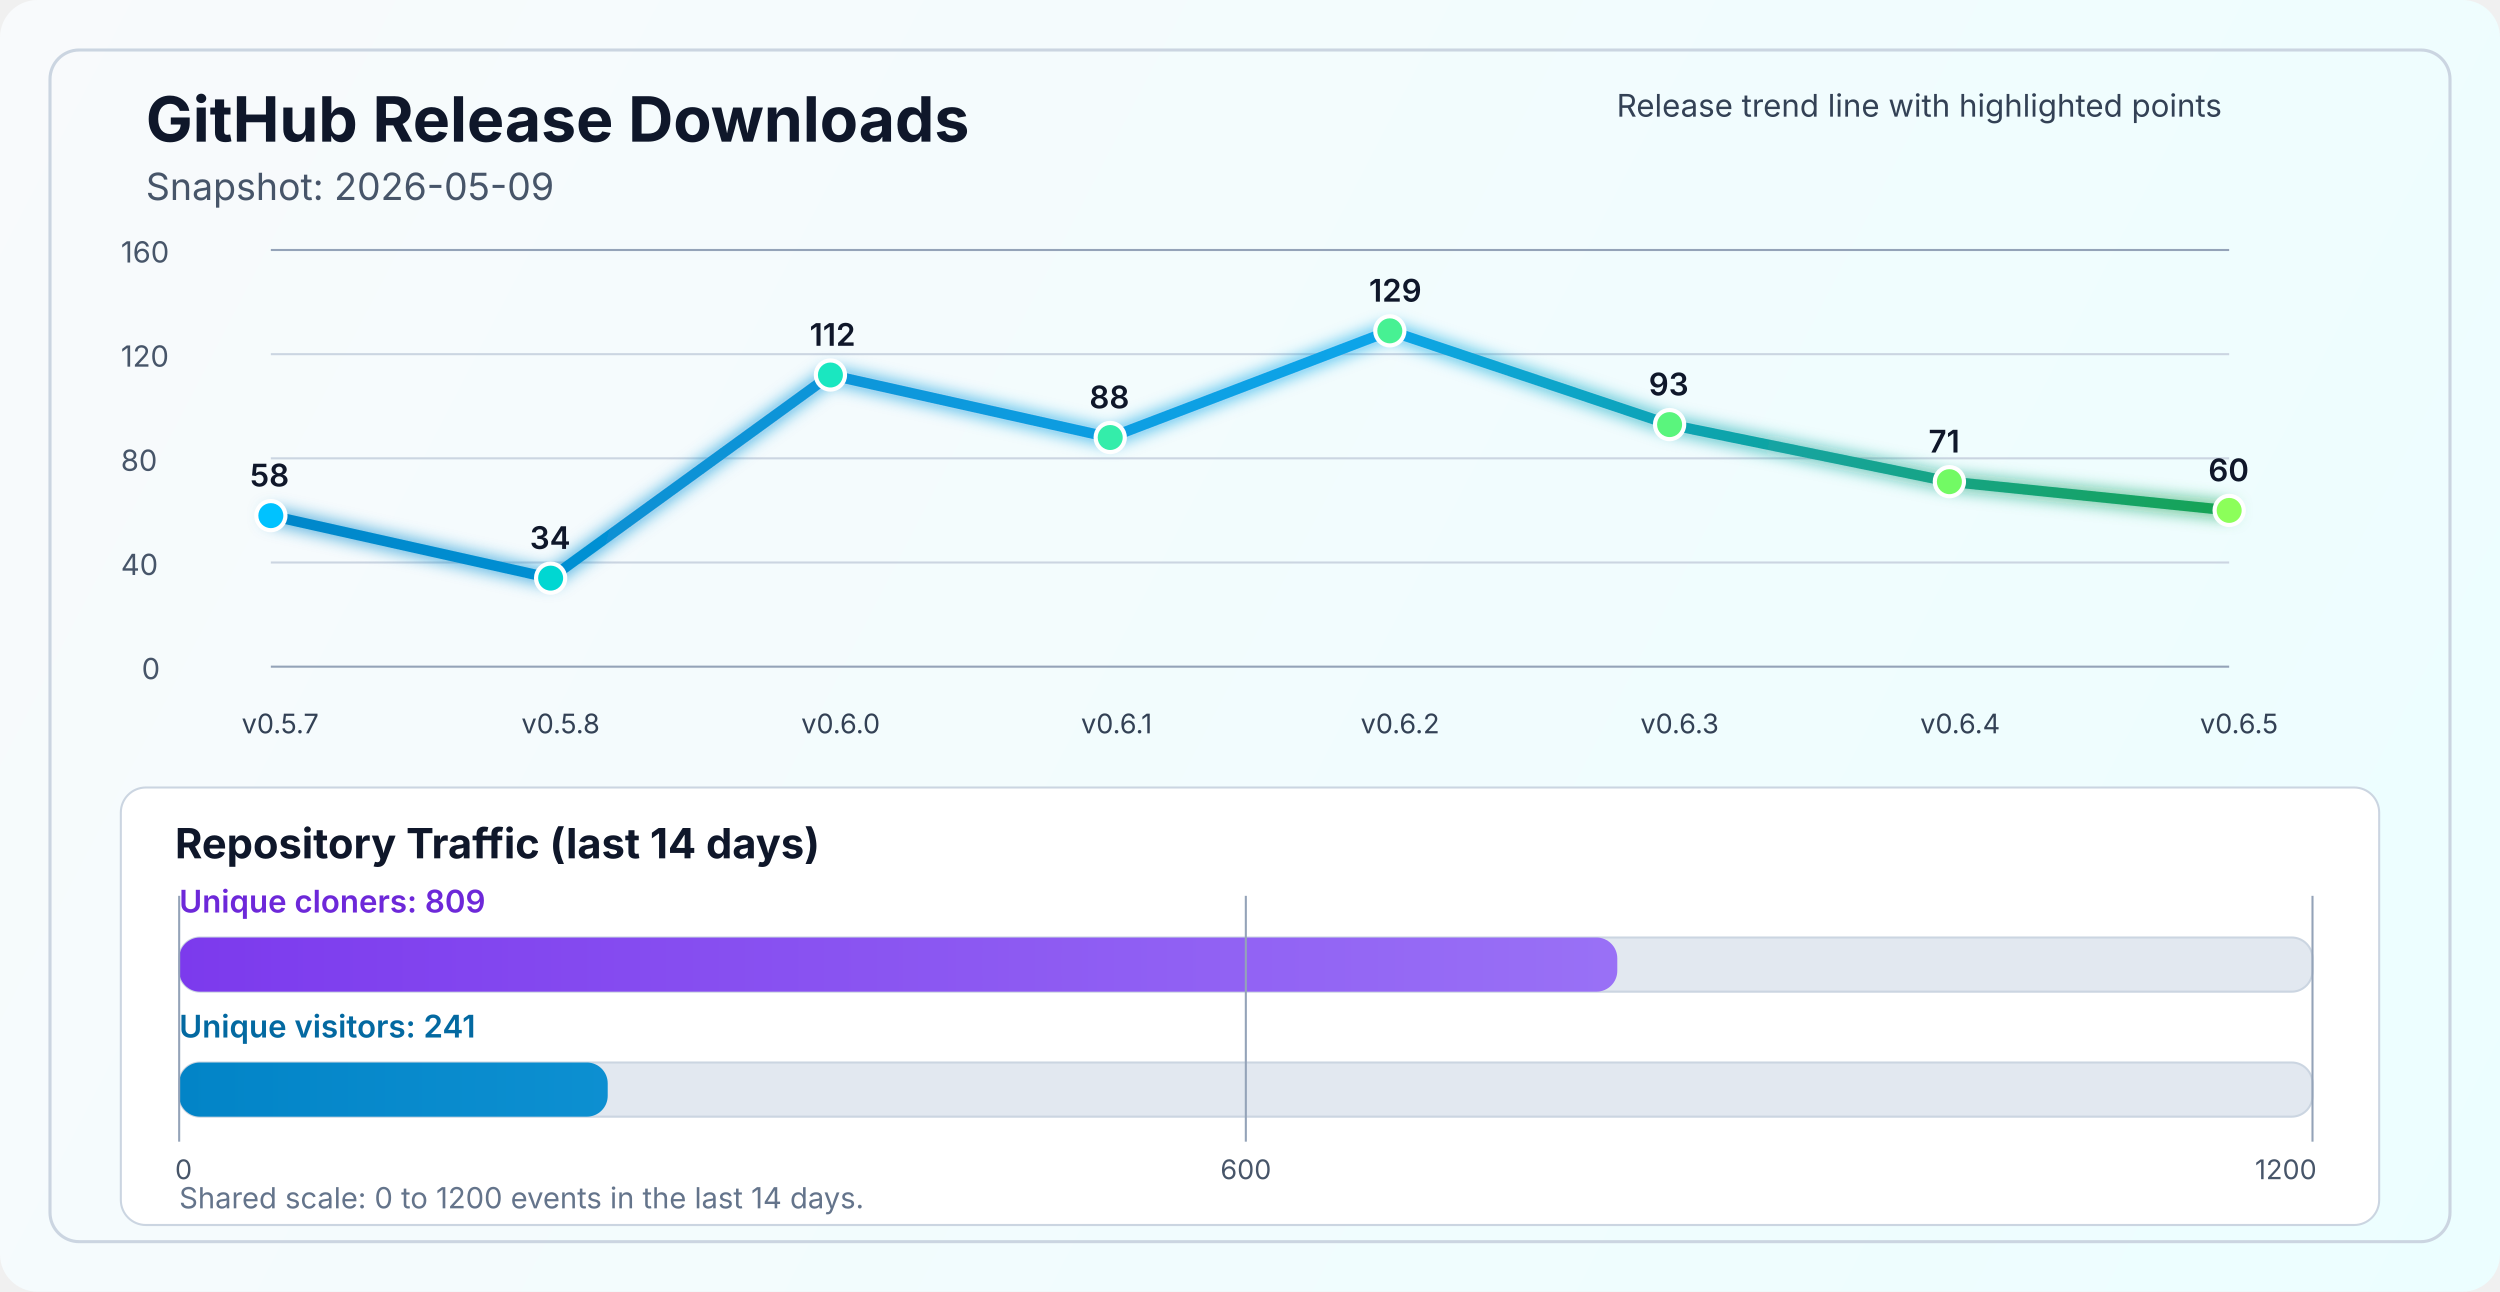
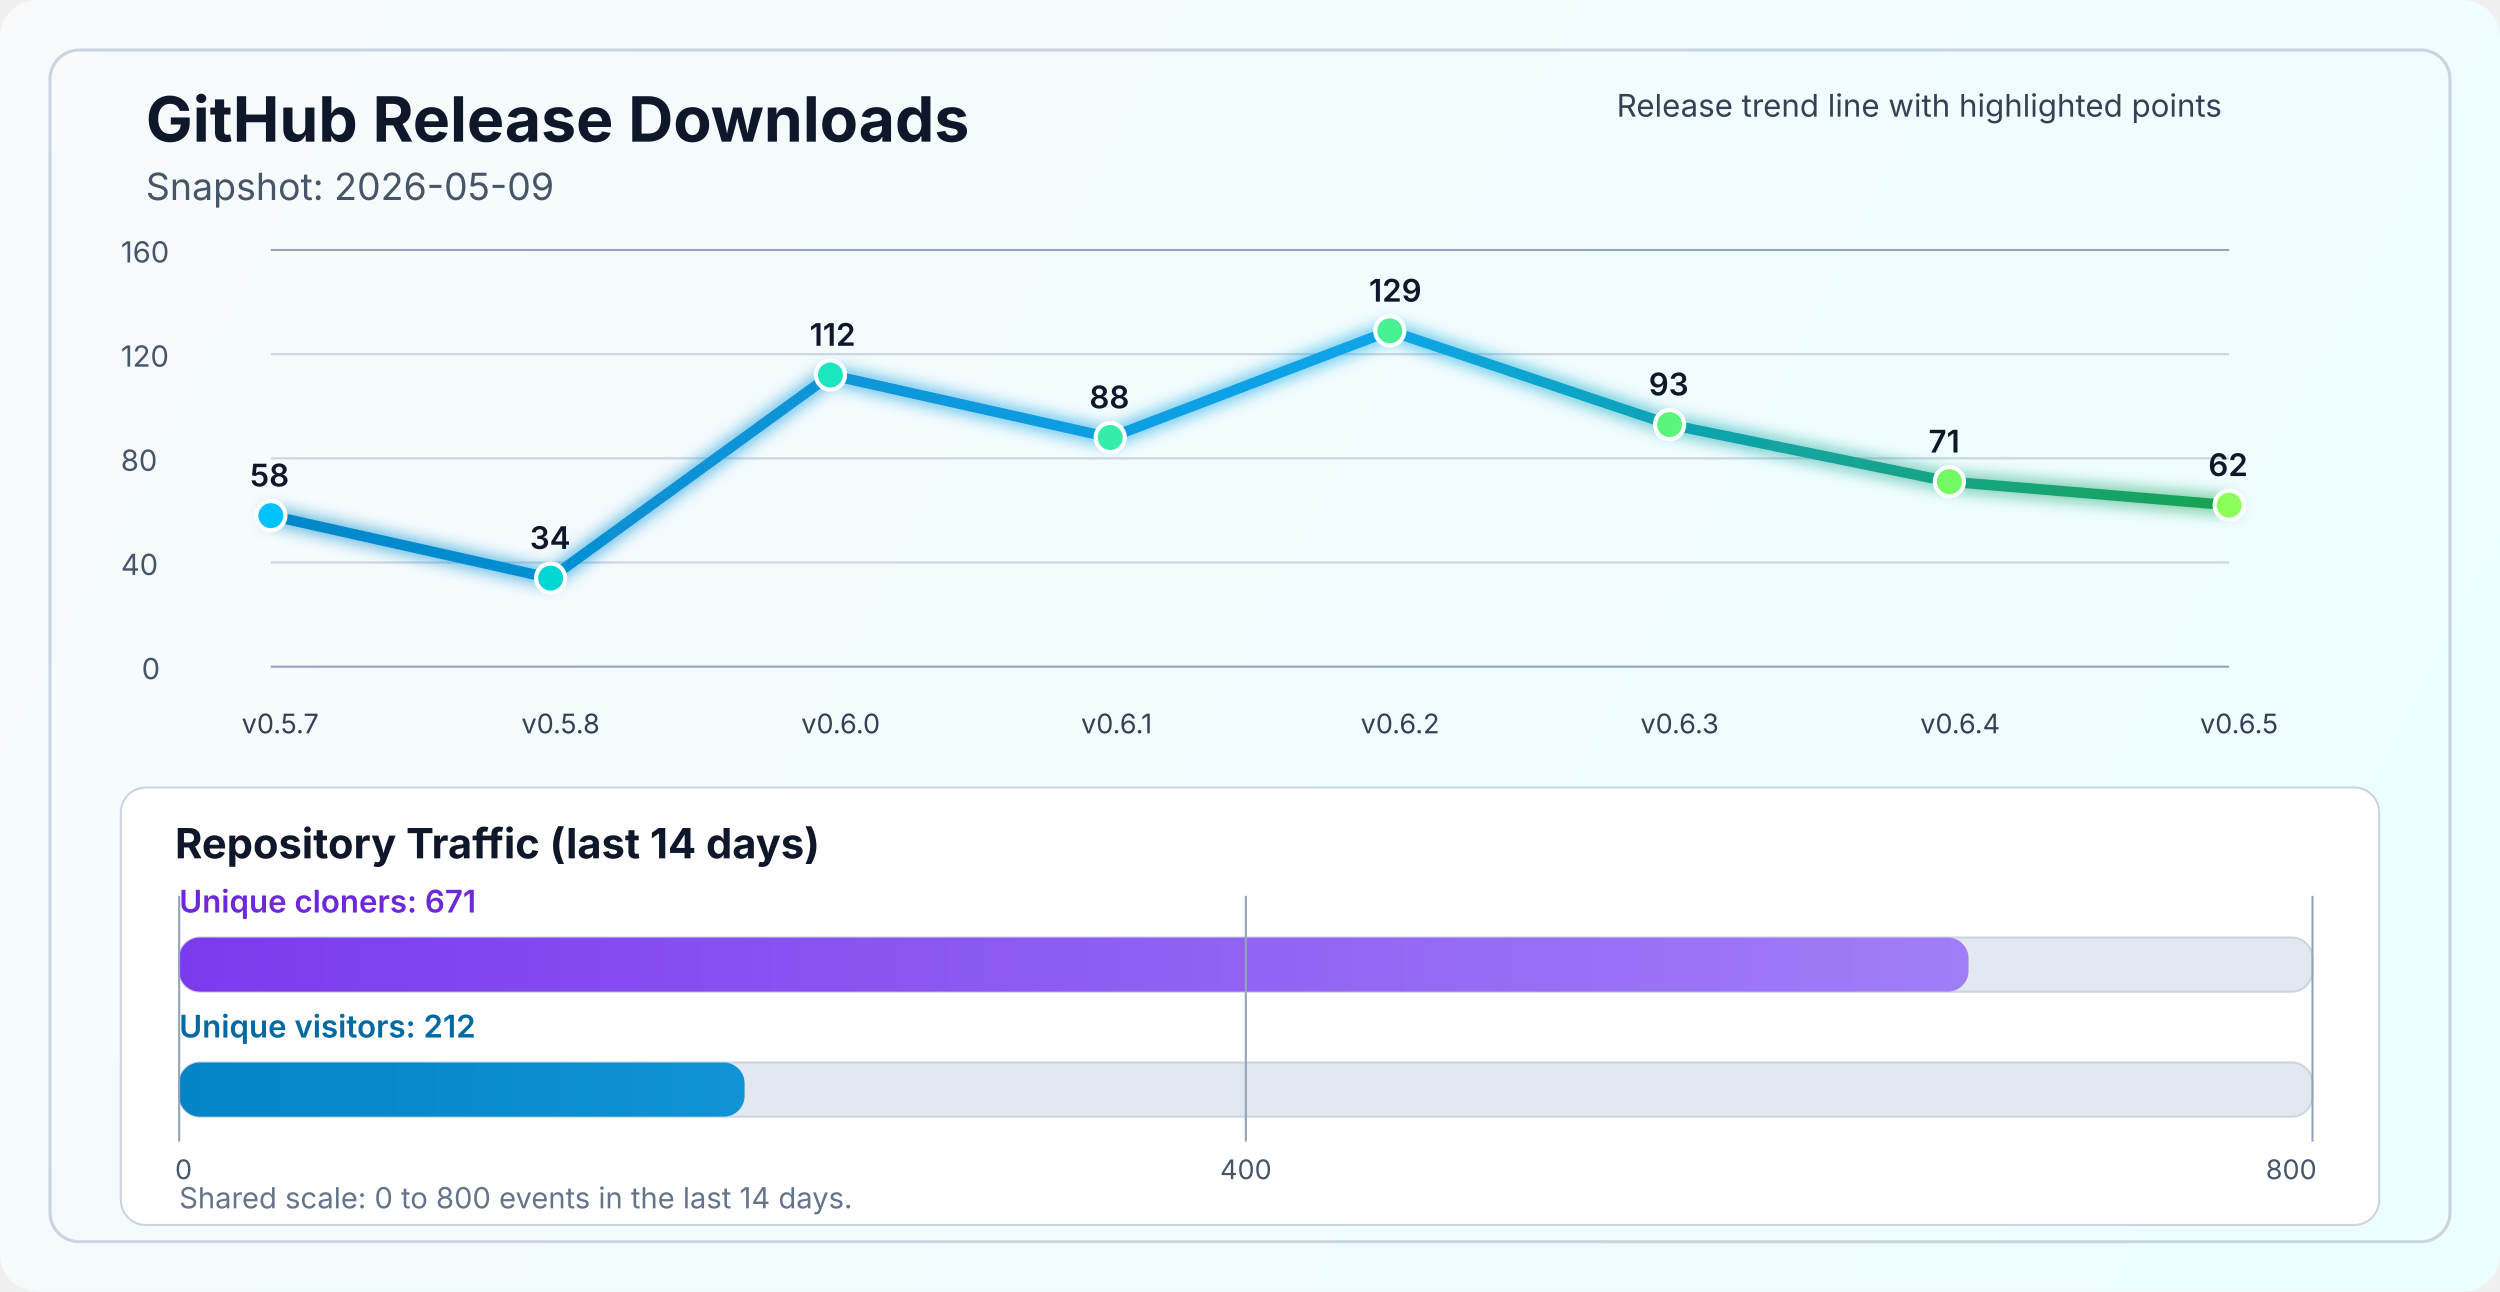
<svg xmlns="http://www.w3.org/2000/svg" width="1200" height="620" viewBox="0 0 1200 620" fill="none" role="img" aria-labelledby="title desc">
  <defs>
    <linearGradient id="bg" x1="0" y1="0" x2="1200" y2="620" gradientUnits="userSpaceOnUse">
      <stop stop-color="#F8FAFC" />
      <stop offset="1" stop-color="#ECFEFF" />
    </linearGradient>
    <linearGradient id="line" x1="130" y1="86" x2="1070" y2="340" gradientUnits="userSpaceOnUse">
      <stop stop-color="#0284C7" />
      <stop offset="0.55" stop-color="#0EA5E9" />
      <stop offset="1" stop-color="#16A34A" />
    </linearGradient>
    <linearGradient id="cloneFill" x1="86" y1="450" x2="1110" y2="450" gradientUnits="userSpaceOnUse">
      <stop stop-color="#7C3AED" />
      <stop offset="1" stop-color="#A78BFA" />
    </linearGradient>
    <linearGradient id="viewFill" x1="86" y1="482" x2="1110" y2="482" gradientUnits="userSpaceOnUse">
      <stop stop-color="#0284C7" />
      <stop offset="1" stop-color="#38BDF8" />
    </linearGradient>
    <filter id="glow" x="-50%" y="-50%" width="200%" height="200%">
      <feGaussianBlur stdDeviation="4" result="blur" />
      <feMerge>
        <feMergeNode in="blur" />
        <feMergeNode in="SourceGraphic" />
      </feMerge>
    </filter>
  </defs>
  <rect width="1200" height="620" rx="18" fill="url(#bg)" />
  <rect x="24" y="24" width="1152" height="572" rx="14" stroke="#CBD5E1" stroke-width="1.5" />
  <text x="70" y="68" fill="#0F172A" font-size="30" font-family="SF Pro Display, -apple-system, BlinkMacSystemFont, Segoe UI, sans-serif" font-weight="700">GitHub Release Downloads</text>
  <text x="70" y="96" fill="#475569" font-size="18" font-family="SF Pro Text, -apple-system, BlinkMacSystemFont, Segoe UI, sans-serif">Snapshot: 2026-05-09</text>
  <line x1="130" y1="320.0" x2="1070" y2="320.0" stroke="#94A3B8" stroke-width="1" />
  <line x1="130" y1="270.0" x2="1070" y2="270.0" stroke="#CBD5E1" stroke-width="1" />
  <line x1="130" y1="220.0" x2="1070" y2="220.0" stroke="#CBD5E1" stroke-width="1" />
  <line x1="130" y1="170.0" x2="1070" y2="170.0" stroke="#CBD5E1" stroke-width="1" />
  <line x1="130" y1="120.0" x2="1070" y2="120.0" stroke="#94A3B8" stroke-width="1" />
  <text x="68" y="326.0" fill="#475569" font-size="14" font-family="SF Pro Text, -apple-system, BlinkMacSystemFont, Segoe UI, sans-serif">0</text>
  <text x="58" y="276.0" fill="#475569" font-size="14" font-family="SF Pro Text, -apple-system, BlinkMacSystemFont, Segoe UI, sans-serif">40</text>
  <text x="58" y="226.0" fill="#475569" font-size="14" font-family="SF Pro Text, -apple-system, BlinkMacSystemFont, Segoe UI, sans-serif">80</text>
  <text x="58" y="176.0" fill="#475569" font-size="14" font-family="SF Pro Text, -apple-system, BlinkMacSystemFont, Segoe UI, sans-serif">120</text>
  <text x="58" y="126.0" fill="#475569" font-size="14" font-family="SF Pro Text, -apple-system, BlinkMacSystemFont, Segoe UI, sans-serif">160</text>
-   <polyline points="130.0,247.5 264.3,277.5 398.6,180.0 532.9,210.0 667.1,158.8 801.4,203.8 935.7,231.2 1070.0,245.0" fill="none" stroke="url(#line)" stroke-width="5" stroke-linecap="round" stroke-linejoin="round" filter="url(#glow)" />
+   <polyline points="130.0,247.5 264.3,277.5 398.6,180.0 532.9,210.0 667.1,158.8 801.4,203.8 935.7,231.2 1070.0,242.5" fill="none" stroke="url(#line)" stroke-width="5" stroke-linecap="round" stroke-linejoin="round" filter="url(#glow)" />
  <circle cx="130.0" cy="247.5" r="7" fill="#00C2FF" stroke="#FFFFFF" stroke-width="2" />
  <circle cx="264.3" cy="277.5" r="7" fill="#00D7D2" stroke="#FFFFFF" stroke-width="2" />
  <circle cx="398.6" cy="180.0" r="7" fill="#1AE7C0" stroke="#FFFFFF" stroke-width="2" />
  <circle cx="532.9" cy="210.0" r="7" fill="#34EDAA" stroke="#FFFFFF" stroke-width="2" />
  <circle cx="667.1" cy="158.8" r="7" fill="#47F193" stroke="#FFFFFF" stroke-width="2" />
  <circle cx="801.4" cy="203.8" r="7" fill="#5AF57D" stroke="#FFFFFF" stroke-width="2" />
  <circle cx="935.7" cy="231.2" r="7" fill="#72FA64" stroke="#FFFFFF" stroke-width="2" />
-   <circle cx="1070.0" cy="245.0" r="7" fill="#8CFF5A" stroke="#FFFFFF" stroke-width="2" />
+   <circle cx="1070.0" cy="242.5" r="7" fill="#8CFF5A" stroke="#FFFFFF" stroke-width="2" />
  <text x="116.0" y="352" fill="#334155" font-size="13" font-family="SF Pro Text, -apple-system, BlinkMacSystemFont, Segoe UI, sans-serif">v0.5.7</text>
  <text x="250.3" y="352" fill="#334155" font-size="13" font-family="SF Pro Text, -apple-system, BlinkMacSystemFont, Segoe UI, sans-serif">v0.5.8</text>
  <text x="384.6" y="352" fill="#334155" font-size="13" font-family="SF Pro Text, -apple-system, BlinkMacSystemFont, Segoe UI, sans-serif">v0.6.0</text>
  <text x="518.9" y="352" fill="#334155" font-size="13" font-family="SF Pro Text, -apple-system, BlinkMacSystemFont, Segoe UI, sans-serif">v0.6.1</text>
  <text x="653.1" y="352" fill="#334155" font-size="13" font-family="SF Pro Text, -apple-system, BlinkMacSystemFont, Segoe UI, sans-serif">v0.6.2</text>
  <text x="787.4" y="352" fill="#334155" font-size="13" font-family="SF Pro Text, -apple-system, BlinkMacSystemFont, Segoe UI, sans-serif">v0.6.3</text>
  <text x="921.7" y="352" fill="#334155" font-size="13" font-family="SF Pro Text, -apple-system, BlinkMacSystemFont, Segoe UI, sans-serif">v0.6.4</text>
  <text x="1056.0" y="352" fill="#334155" font-size="13" font-family="SF Pro Text, -apple-system, BlinkMacSystemFont, Segoe UI, sans-serif">v0.6.5</text>
  <text x="120.0" y="233.5" fill="#0F172A" font-size="15" font-family="SF Pro Text, -apple-system, BlinkMacSystemFont, Segoe UI, sans-serif" font-weight="600">58</text>
  <text x="254.3" y="263.5" fill="#0F172A" font-size="15" font-family="SF Pro Text, -apple-system, BlinkMacSystemFont, Segoe UI, sans-serif" font-weight="600">34</text>
  <text x="388.6" y="166.0" fill="#0F172A" font-size="15" font-family="SF Pro Text, -apple-system, BlinkMacSystemFont, Segoe UI, sans-serif" font-weight="600">112</text>
  <text x="522.9" y="196.0" fill="#0F172A" font-size="15" font-family="SF Pro Text, -apple-system, BlinkMacSystemFont, Segoe UI, sans-serif" font-weight="600">88</text>
  <text x="657.1" y="144.8" fill="#0F172A" font-size="15" font-family="SF Pro Text, -apple-system, BlinkMacSystemFont, Segoe UI, sans-serif" font-weight="600">129</text>
  <text x="791.4" y="189.8" fill="#0F172A" font-size="15" font-family="SF Pro Text, -apple-system, BlinkMacSystemFont, Segoe UI, sans-serif" font-weight="600">93</text>
  <text x="925.7" y="217.2" fill="#0F172A" font-size="15" font-family="SF Pro Text, -apple-system, BlinkMacSystemFont, Segoe UI, sans-serif" font-weight="600">71</text>
-   <text x="1060.0" y="231.0" fill="#0F172A" font-size="15" font-family="SF Pro Text, -apple-system, BlinkMacSystemFont, Segoe UI, sans-serif" font-weight="600">60</text>
+   <text x="1060.0" y="228.5" fill="#0F172A" font-size="15" font-family="SF Pro Text, -apple-system, BlinkMacSystemFont, Segoe UI, sans-serif" font-weight="600">62</text>
  <text x="776" y="56" fill="#334155" font-size="15" font-family="SF Pro Text, -apple-system, BlinkMacSystemFont, Segoe UI, sans-serif">Release trend line with highlighted points</text>
  <rect x="58" y="378" width="1084" height="210" rx="12" fill="#FFFFFF" stroke="#CBD5E1" stroke-width="1" />
  <text x="84" y="412" fill="#0F172A" font-size="20" font-family="SF Pro Text, -apple-system, BlinkMacSystemFont, Segoe UI, sans-serif" font-weight="700">Repository Traffic (last 14 days)</text>
-   <text x="86" y="438" fill="#6D28D9" font-size="15" font-family="SF Pro Text, -apple-system, BlinkMacSystemFont, Segoe UI, sans-serif" font-weight="600">Unique cloners: 809</text>
+   <text x="86" y="438" fill="#6D28D9" font-size="15" font-family="SF Pro Text, -apple-system, BlinkMacSystemFont, Segoe UI, sans-serif" font-weight="600">Unique cloners: 671</text>
  <rect x="86" y="450" width="1024" height="26" rx="10" fill="#E2E8F0" stroke="#CBD5E1" stroke-width="1" />
-   <rect x="86" y="450" width="690.3" height="26" rx="10" fill="url(#cloneFill)" />
-   <text x="86" y="498" fill="#0369A1" font-size="15" font-family="SF Pro Text, -apple-system, BlinkMacSystemFont, Segoe UI, sans-serif" font-weight="600">Unique visitors: 241</text>
+   <rect x="86" y="450" width="858.9" height="26" rx="10" fill="url(#cloneFill)" />
+   <text x="86" y="498" fill="#0369A1" font-size="15" font-family="SF Pro Text, -apple-system, BlinkMacSystemFont, Segoe UI, sans-serif" font-weight="600">Unique visitors: 212</text>
  <rect x="86" y="510" width="1024" height="26" rx="10" fill="#E2E8F0" stroke="#CBD5E1" stroke-width="1" />
-   <rect x="86" y="510" width="205.7" height="26" rx="10" fill="url(#viewFill)" />
+   <rect x="86" y="510" width="271.4" height="26" rx="10" fill="url(#viewFill)" />
  <line x1="86" y1="430" x2="86" y2="548" stroke="#94A3B8" stroke-width="1" />
  <line x1="598.0" y1="430" x2="598.0" y2="548" stroke="#94A3B8" stroke-width="1" />
  <line x1="1110" y1="430" x2="1110" y2="548" stroke="#94A3B8" stroke-width="1" />
  <text x="84" y="566" text-anchor="start" fill="#475569" font-size="13" font-family="SF Pro Text, -apple-system, BlinkMacSystemFont, Segoe UI, sans-serif">0</text>
-   <text x="598.0" y="566" text-anchor="middle" fill="#475569" font-size="13" font-family="SF Pro Text, -apple-system, BlinkMacSystemFont, Segoe UI, sans-serif">600</text>
-   <text x="1112" y="566" text-anchor="end" fill="#475569" font-size="13" font-family="SF Pro Text, -apple-system, BlinkMacSystemFont, Segoe UI, sans-serif">1200</text>
-   <text x="86" y="580" fill="#64748B" font-size="14" font-family="SF Pro Text, -apple-system, BlinkMacSystemFont, Segoe UI, sans-serif">Shared scale: 0 to 1200 events in the last 14 days.</text>
+   <text x="598.0" y="566" text-anchor="middle" fill="#475569" font-size="13" font-family="SF Pro Text, -apple-system, BlinkMacSystemFont, Segoe UI, sans-serif">400</text>
+   <text x="1112" y="566" text-anchor="end" fill="#475569" font-size="13" font-family="SF Pro Text, -apple-system, BlinkMacSystemFont, Segoe UI, sans-serif">800</text>
+   <text x="86" y="580" fill="#64748B" font-size="14" font-family="SF Pro Text, -apple-system, BlinkMacSystemFont, Segoe UI, sans-serif">Shared scale: 0 to 800 events in the last 14 days.</text>
</svg>
